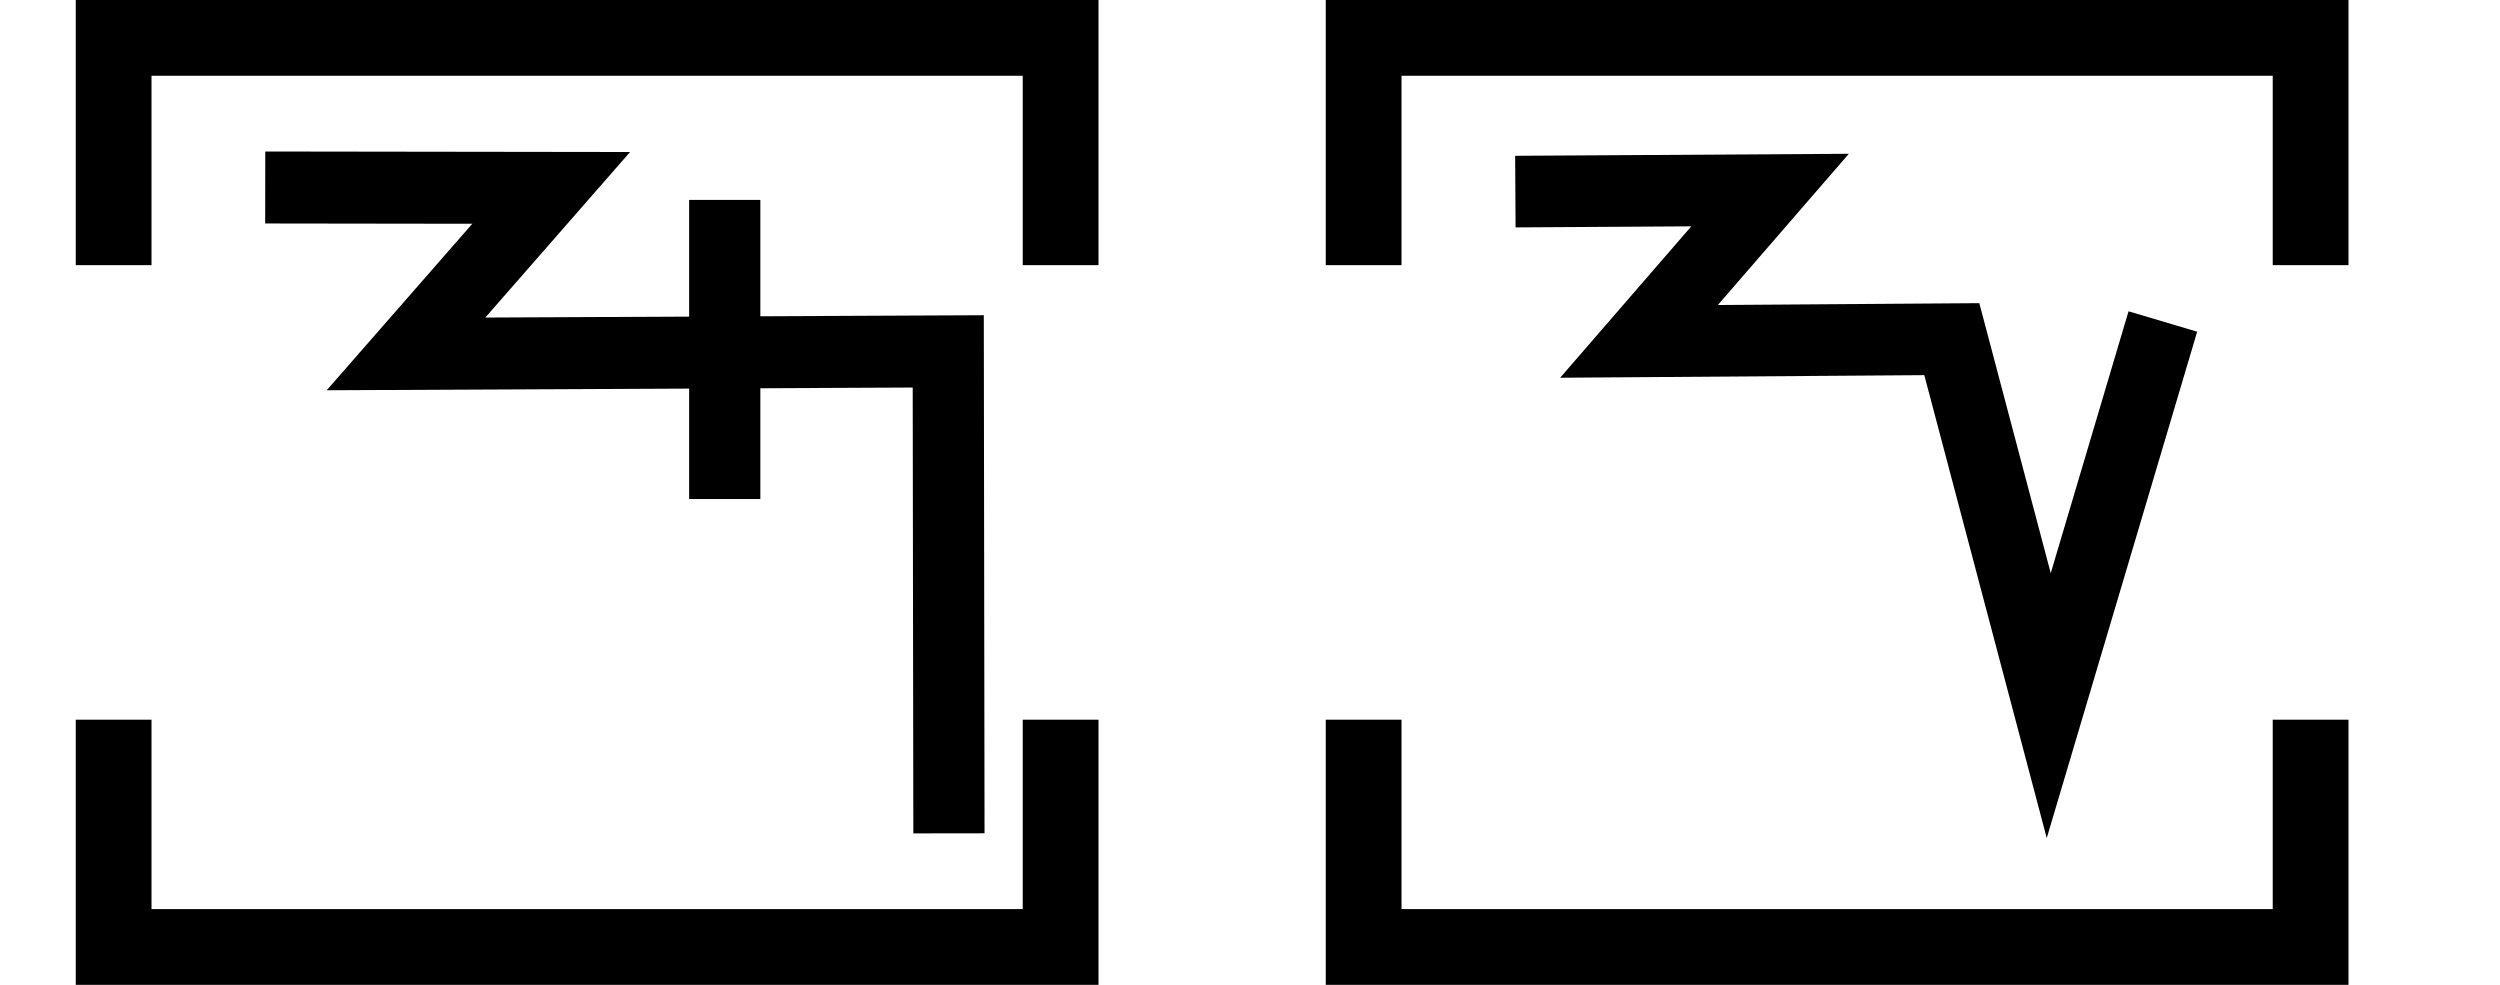
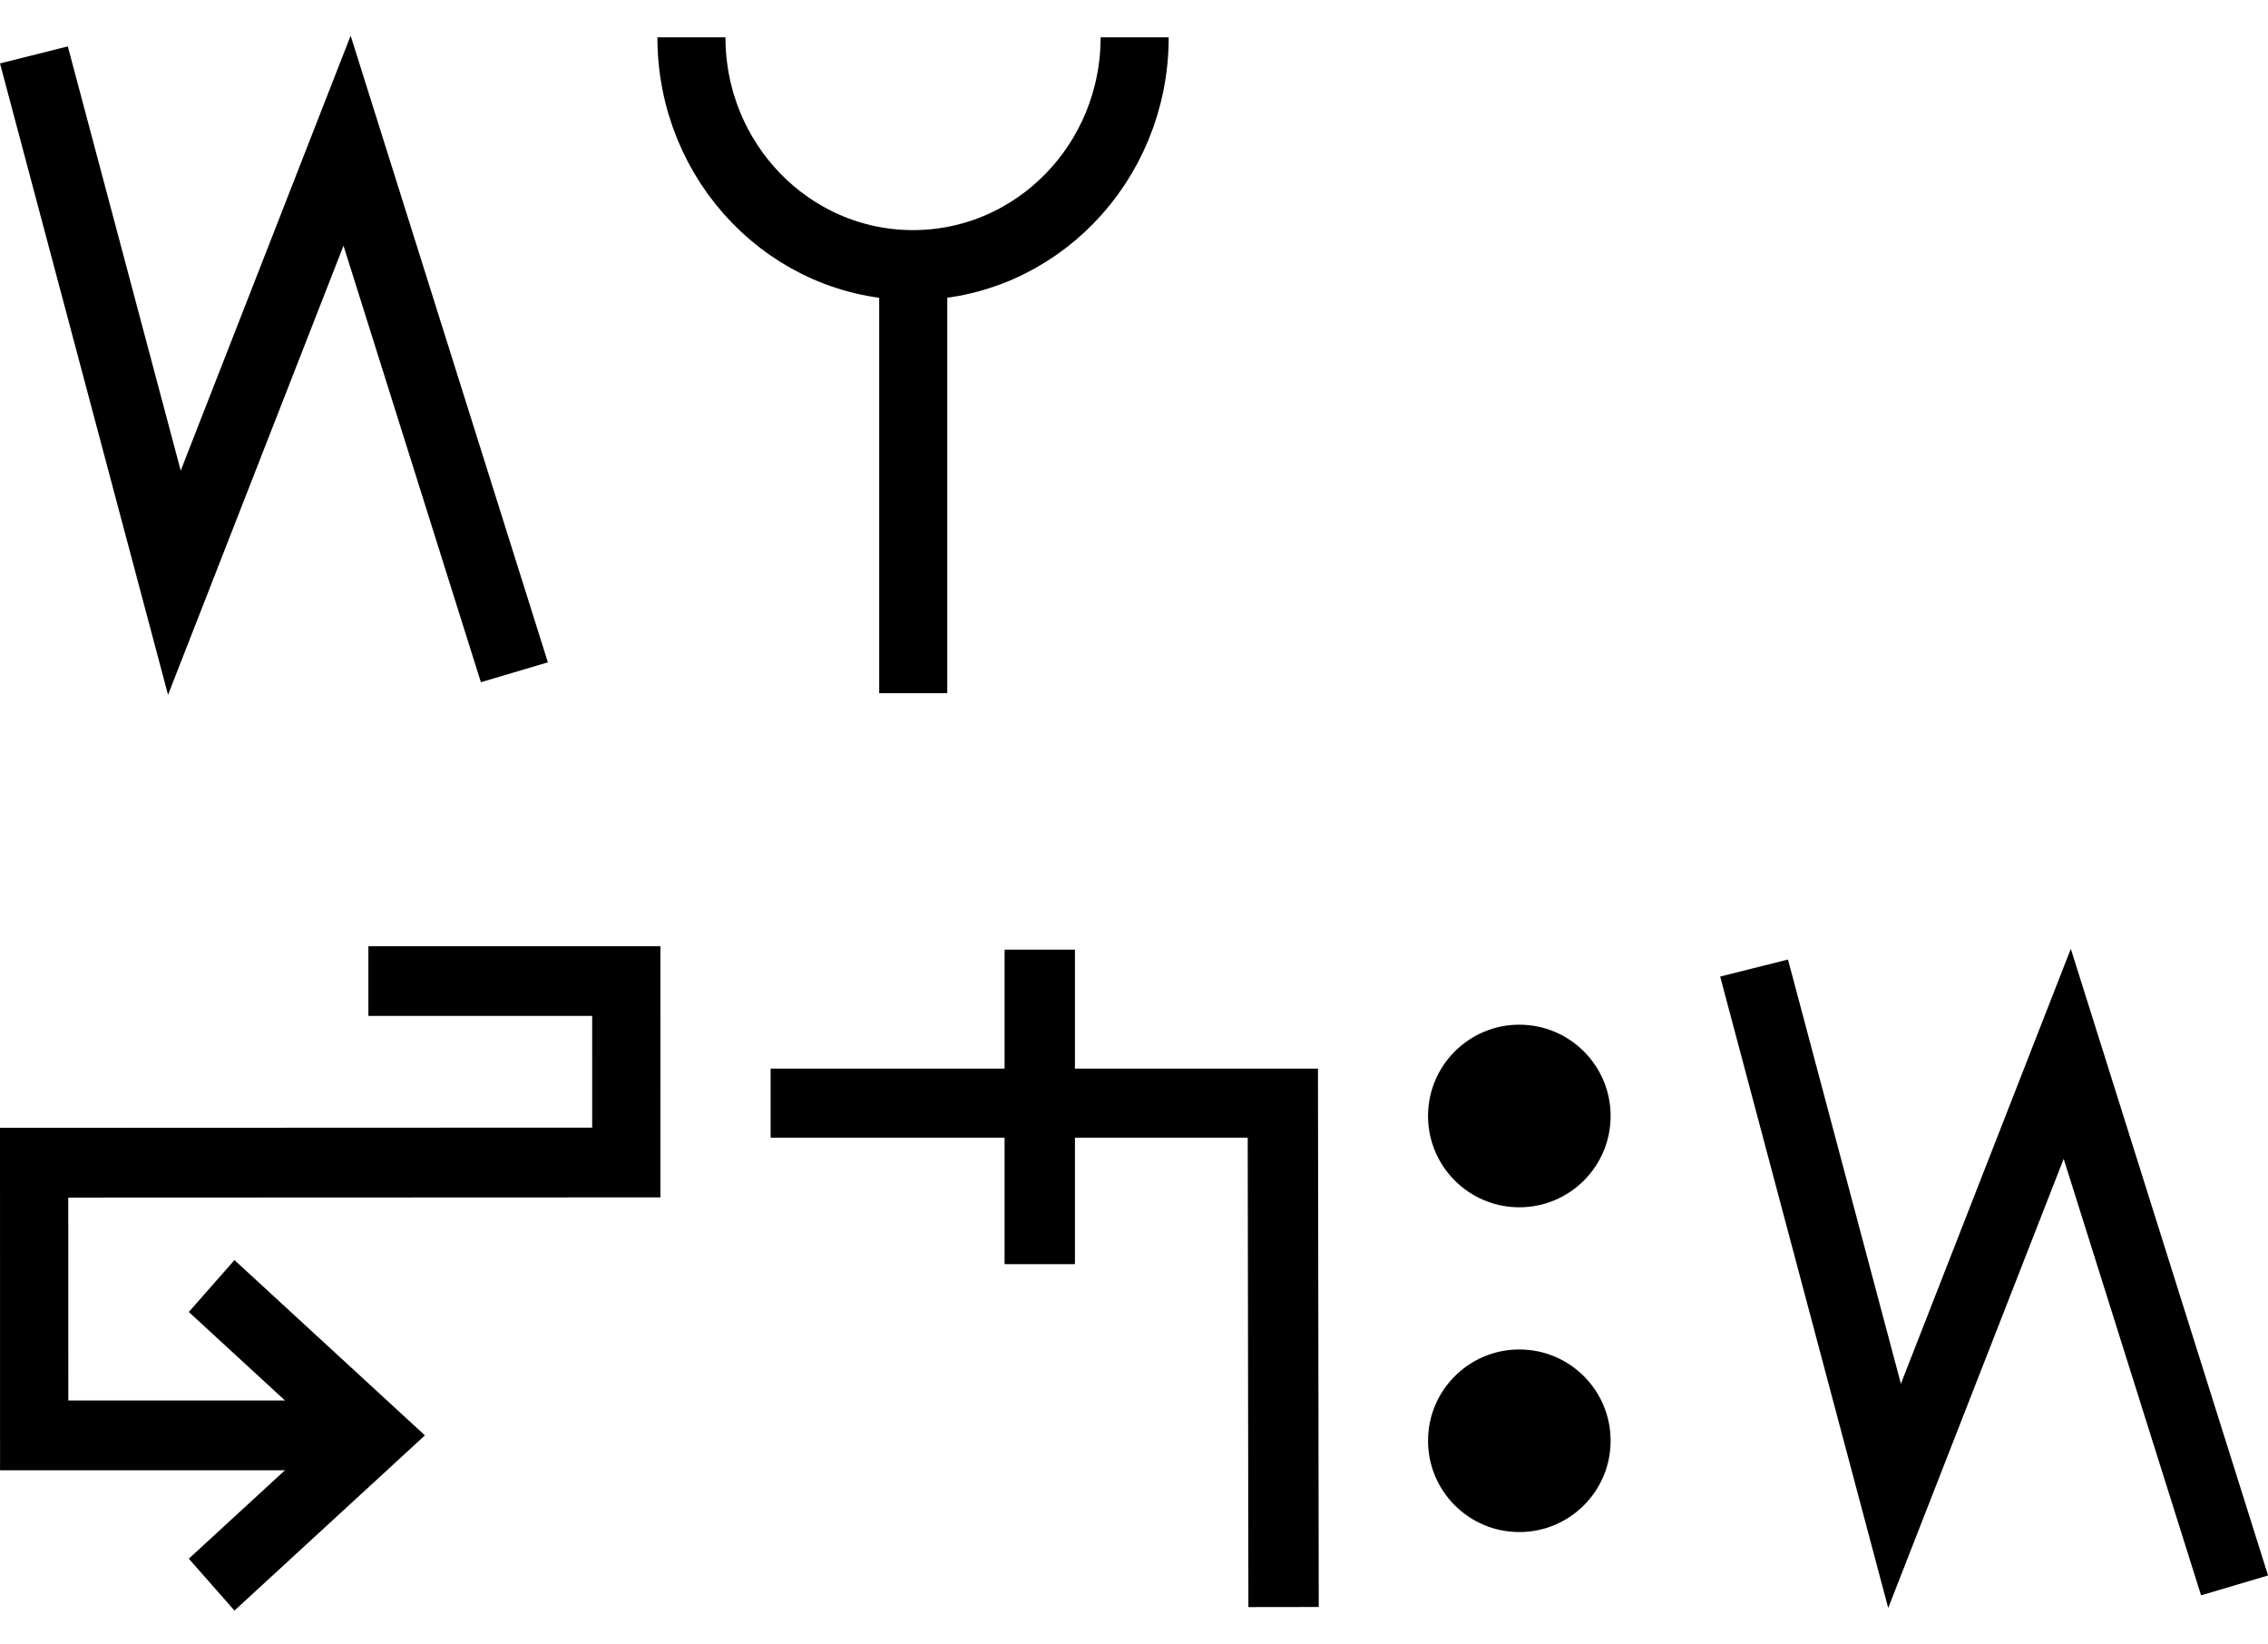
- <svg xmlns="http://www.w3.org/2000/svg" width="66" height="26" viewBox="0 0 66 26" version="1.1" id="svg3807">
-   <g id="layer L1" transform="translate(0,13)">
-     <g transform="translate(3,0)">
-       <g transform="translate(4,0)">
-         <g transform="translate(0,0)">
-           <g id="layer1" transform="translate(0,-291.7083)">
-             <g transform="matrix(1.172932,0,0,-0.9520283,-583.8196,-1486.07)" id="g10351" style="stroke-width:1.788;stroke-miterlimit:4;stroke-dasharray:none">
-               <g transform="matrix(0.9094024,0,0,1.120415,45.09442,226.1223)" id="g10351-0" style="stroke-width:1.789;stroke-miterlimit:4;stroke-dasharray:none">
-                 <g id="g2601" transform="matrix(0.8925618,0,0,0.8925266,53.47671,-202.8362)" style="stroke-width:2.005">
-                   <g transform="matrix(0.9161032,0,0,-0.9078513,101.9969,-4745.411)" id="g14246" style="stroke-width:2.177;stroke-miterlimit:4;stroke-dasharray:none">
-                     <g id="g2026" transform="matrix(0.9836948,0,0,1.003382,0.4820347,12.44281)" style="stroke-width:2.191">
-                       <g id="g10351-6-6" transform="matrix(1,0,0,-1,-52.6095,-5050.459)" style="stroke-width:2.191;stroke-miterlimit:4;stroke-dasharray:none">
-                         <path id="path4186-6-7-94-7-8-3-4-9-4-6-7-7-6-2-7-8" d="m 505.411,-1877.514 v 9.106" style="fill:none;fill-rule:evenodd;stroke:#000000;stroke-width:2.191;stroke-linecap:butt;stroke-linejoin:miter;stroke-miterlimit:4;stroke-dasharray:none;stroke-opacity:1" />
-                       </g>
-                       <path style="fill:none;fill-rule:evenodd;stroke:#000000;stroke-width:2.191;stroke-linecap:butt;stroke-linejoin:miter;stroke-miterlimit:4;stroke-dasharray:none;stroke-opacity:1" d="m 438.662,-3182.429 8.799,0.012 -4.467,5.054 16.685,-0.077 0.021,14.672" id="path4176-9-6-97-2" />
-                     </g>
-                   </g>
-                 </g>
-               </g>
-             </g>
-           </g>
-         </g>
-       </g>
-       <polyline points="0,6 0,12 25,12 25,6 " style="fill:none;stroke:black;stroke-width:2" />
-       <polyline points="0,-6 0,-12 25,-12 25,-6 " style="fill:none;stroke:black;stroke-width:2" />
-     </g>
-     <g transform="translate(33,0)" />
-     <g transform="translate(36,0)">
-       <g transform="translate(4,0)">
-         <g transform="translate(0,0)">
-           <g id="layer1" transform="translate(0,-291.7083)">
-             <g transform="matrix(1.172932,0,0,-0.9520283,-583.8196,-1486.07)" id="g10351" style="stroke-width:1.788;stroke-miterlimit:4;stroke-dasharray:none">
-               <g transform="matrix(0.9094024,0,0,1.120415,45.09442,226.1223)" id="g10351-0" style="stroke-width:1.789;stroke-miterlimit:4;stroke-dasharray:none">
-                 <g id="g2601" transform="matrix(0.8925618,0,0,0.8925266,53.47671,-202.8362)" style="stroke-width:2.005">
-                   <g transform="matrix(0.9161032,0,0,-0.9078513,101.9969,-4745.411)" id="g14246" style="stroke-width:2.177;stroke-miterlimit:4;stroke-dasharray:none">
-                     <g transform="matrix(1.222974,0,0,1.234139,-146.3597,738.2648)" id="g14253">
-                       <g id="g10356-8-4" transform="matrix(1,0,0,-1,-52.77486,-5050.799)">
-                         <path id="path4186-6-7-94-7-8-3-4-9-6-9-9-8-7-3-2-2-8" d="m 541.709,-1878.611 -2.824,-9.507 -2.399,9.07 -7.742,-0.055 3.244,3.745 -6.304,-0.038" style="fill:none;fill-rule:evenodd;stroke:#000000;stroke-width:1.772;stroke-linecap:butt;stroke-linejoin:miter;stroke-miterlimit:4;stroke-dasharray:none;stroke-opacity:1" />
+ <svg xmlns="http://www.w3.org/2000/svg" width="62.1" height="45" viewBox="0 0 62.1 45" version="1.1" id="svg3807">
+   <g id="layer L1" transform="translate(0,10)">
+     <g transform="translate(0,0)">
+       <g transform="translate(0,0)">
+         <g id="layer1" transform="translate(0,-291.7083)">
+           <g transform="matrix(1.172932,0,0,-0.9520283,-583.8196,-1486.07)" id="g10351" style="stroke-width:1.788;stroke-miterlimit:4;stroke-dasharray:none">
+             <g transform="matrix(0.9094024,0,0,1.120415,45.09442,226.1223)" id="g10351-0" style="stroke-width:1.789;stroke-miterlimit:4;stroke-dasharray:none">
+               <g id="g2601" transform="matrix(0.8925618,0,0,0.8925266,53.47671,-202.8362)" style="stroke-width:2.005">
+                 <g id="g3084" transform="matrix(1.011122,0,0,0.9932151,-7.370096,-13.71252)" style="stroke-width:2.001">
+                   <g transform="matrix(0.8377975,0,0,0.8280196,-39.34358,-319.7406)" id="g10367" style="stroke-width:2.22;stroke-miterlimit:4;stroke-dasharray:none">
+                     <path style="fill:none;fill-rule:evenodd;stroke:#000000;stroke-width:2.378;stroke-linecap:butt;stroke-linejoin:miter;stroke-miterlimit:4;stroke-dasharray:none;stroke-opacity:1" d="m 644.387,-1855.555 4.769,-18.457 5.863,15.457 5.68,-18.588" id="path4186-6-7-94-7-8-3-4-9-6-9-9-0-1-3" />
+                   </g>
+                 </g>
+               </g>
+             </g>
+           </g>
+         </g>
+       </g>
+     </g>
+     <g transform="translate(18,0)">
+       <g id="layer1" transform="translate(0,-291.7083)">
+         <g transform="matrix(1.172932,0,0,-0.9520283,-583.8196,-1486.07)" id="g10351" style="stroke-width:1.788;stroke-miterlimit:4;stroke-dasharray:none">
+           <g transform="matrix(0.9094024,0,0,1.120415,45.09442,226.1223)" id="g10351-0" style="stroke-width:1.789;stroke-miterlimit:4;stroke-dasharray:none">
+             <g id="g2601" transform="matrix(0.8925618,0,0,0.8925266,53.47671,-202.8362)" style="stroke-width:2.005">
+               <g transform="matrix(0.9161032,0,0,-0.9078513,101.9969,-4745.411)" id="g14246" style="stroke-width:2.177;stroke-miterlimit:4;stroke-dasharray:none">
+                 <g transform="matrix(1.222974,0,0,1.234139,-146.3597,738.2648)" id="g14253">
+                   <g transform="translate(-39.3611,1.9848)" id="g14264" style="stroke-width:1.772;stroke-miterlimit:4;stroke-dasharray:none">
+                     <g id="g10359-10-8" transform="matrix(1,0,0,-1,-52.73343,-5050.882)" style="stroke-width:1.772;stroke-miterlimit:4;stroke-dasharray:none">
+                       <g transform="matrix(1,0,0,-1,9.453375,-5051.509)" id="g14371">
+                         <g id="g10364-8-3" transform="matrix(1,0,0,-1,-48.16121,-5051.049)" />
+                         <g transform="translate(-27.1658,1.5491)" id="g14427">
+                           <g id="g10367-880-7" transform="matrix(1,0,0,-1,-48.16121,-5051.049)" />
+                           <g transform="translate(-45.4538,2.7243)" id="g14438">
+                             <g id="g10370-7-5" transform="matrix(1,0,0,-1,-48.16121,-5051.049)" />
+                             <g transform="translate(-30.4313,0.6037)" id="g14451">
+                               <g id="g12601" style="stroke-width:2.605;stroke-miterlimit:4;stroke-dasharray:none" transform="matrix(0.6486516,0,0,0.7128036,230.9036,-908.8502)">
+                                 <g style="stroke-width:1.48;stroke-miterlimit:4;stroke-dasharray:none" transform="matrix(1.846011,0,0,-1.679871,592.5355,-3070.463)" id="g4509-93-8">
+                                   <g id="g20055" transform="matrix(0.8002002,0,0,0.8223537,5.468814,10.95793)" style="stroke-width:1.824">
+                                     <g id="g20314" transform="matrix(0.9998634,0,0,1,0.00611664,-0.218186)" style="stroke-width:1.824">
+                                       <path style="fill:none;fill-rule:evenodd;stroke:#000000;stroke-width:1.824;stroke-linecap:butt;stroke-linejoin:miter;stroke-miterlimit:4;stroke-dasharray:none;stroke-opacity:1" d="m 39.312,74.612 c 0,-3.279 2.658,-5.938 5.938,-5.938 3.279,0 5.938,2.658 5.938,5.938" id="path3355-7-7-8-27" />
+                                       <path style="fill:none;fill-rule:evenodd;stroke:#000000;stroke-width:1.824;stroke-linecap:butt;stroke-linejoin:miter;stroke-miterlimit:4;stroke-dasharray:none;stroke-opacity:1" d="M 45.255,57.515 V 68.398" id="path4186-6-7-5-4-9-2" />
+                                     </g>
+                                   </g>
+                                 </g>
+                               </g>
+                             </g>
+                           </g>
+                         </g>
                      </g>
                    </g>
                  </g>
                </g>
              </g>
            </g>
          </g>
        </g>
      </g>
-       <polyline points="0,6 0,12 25,12 25,6 " style="fill:none;stroke:black;stroke-width:2" />
-       <polyline points="0,-6 0,-12 25,-12 25,-6 " style="fill:none;stroke:black;stroke-width:2" />
-     </g>
-     <g transform="translate(66,0)" />
+     </g>
+   </g>
+   <g id="layer L3" transform="translate(0,35)">
+     <g transform="translate(0,0)">
+       <g id="layer1" transform="translate(0,-291.7083)">
+         <g transform="matrix(1.172932,0,0,-0.9520283,-583.8196,-1486.07)" id="g10351" style="stroke-width:1.788;stroke-miterlimit:4;stroke-dasharray:none">
+           <g transform="matrix(0.9094024,0,0,1.120415,45.09442,226.1223)" id="g10351-0" style="stroke-width:1.789;stroke-miterlimit:4;stroke-dasharray:none">
+             <g id="g2601" transform="matrix(0.8925618,0,0,0.8925266,53.47671,-202.8362)" style="stroke-width:2.005">
+               <g transform="matrix(0.9161032,0,0,-0.9078513,101.9969,-4745.411)" id="g14246" style="stroke-width:2.177;stroke-miterlimit:4;stroke-dasharray:none">
+                 <g transform="matrix(1.222974,0,0,1.234139,-146.3597,738.2648)" id="g14253">
+                   <g transform="translate(-39.3611,1.9848)" id="g14264" style="stroke-width:1.772;stroke-miterlimit:4;stroke-dasharray:none">
+                     <g id="g10359-10-8" transform="matrix(1,0,0,-1,-52.73343,-5050.882)" style="stroke-width:1.772;stroke-miterlimit:4;stroke-dasharray:none">
+                       <g transform="matrix(1,0,0,-1,9.453375,-5051.509)" id="g14371">
+                         <g id="g10364-8-3" transform="matrix(1,0,0,-1,-48.16121,-5051.049)" />
+                         <g transform="translate(-27.1658,1.5491)" id="g14427">
+                           <g id="g10367-880-7" transform="matrix(1,0,0,-1,-48.16121,-5051.049)" />
+                           <g transform="translate(-45.4538,2.7243)" id="g14438">
+                             <g id="g10370-7-5" transform="matrix(1,0,0,-1,-48.16121,-5051.049)" />
+                             <g transform="translate(-30.4313,0.6037)" id="g14451">
+                               <g id="g12601" style="stroke-width:2.605;stroke-miterlimit:4;stroke-dasharray:none" transform="matrix(0.6486516,0,0,0.7128036,230.9036,-908.8502)">
+                                 <g style="stroke-width:1.48;stroke-miterlimit:4;stroke-dasharray:none" transform="matrix(1.846011,0,0,-1.679871,592.5355,-3070.463)" id="g4509-93-8">
+                                   <g id="g20055" transform="matrix(0.8002002,0,0,0.8223537,5.468814,10.95793)" style="stroke-width:1.824">
+                                     <g id="g20314" transform="matrix(0.9998634,0,0,-1,0.00611664,131.9087)" style="stroke-width:1.824">
+                                       <g id="g22529" transform="matrix(-1,0,0,1,94.44605,-1.6809064e-6)">
+                                         <g id="g22811" transform="matrix(1,0,0,-1,0,132.1269)">
+                                           <g id="g1305">
+                                             <g id="g2215" transform="translate(-4.2196546e-7,9.52066)">
+                                               <g id="layer1-6-3-56-3-8-9" transform="matrix(-0.7177191,0,0,-0.698289,-398.6905,-82.09261)" style="stroke-width:3.789;stroke-miterlimit:4;stroke-dasharray:none">
+                                                 <g transform="matrix(5.820712,0,0,5.820712,-711.3569,-666.8932)" id="g5414-3-0-2-5-3-2" style="stroke-width:3.789">
+                                                   <g transform="matrix(0.2597607,0,0,0.2597607,12.18558,38.7607)" id="g4442-6-1-3-9-93-5-0" style="stroke-width:3.789">
+                                                     <g transform="rotate(180,65.80256,172.9668)" id="g4446-6-9-0-0-1-4-6-2" style="stroke-width:3.789">
+                                                       <g transform="translate(-1.010153,-6.12405)" id="g4404-1-2-4-9-2-1-5-3" style="stroke-width:3.789">
+                                                         <g id="g2346" transform="translate(-4.876876,-21.22961)">
+                                                           <g id="g9900-0-2-1-1-5-0-1-90" transform="matrix(-0.5723425,0,0,-0.5907145,510.7113,-1657.894)" style="stroke-width:2.931;stroke-miterlimit:4;stroke-dasharray:none">
+                                                             <g id="g9907-1-4-0-2-0-3-4-7" transform="translate(354.9676,224.1529)" style="stroke-width:2.931;stroke-miterlimit:4;stroke-dasharray:none">
+                                                               <g id="g4514" transform="matrix(0.7434806,0,0,0.7363675,109.5421,-929.3124)" style="stroke-width:3.961">
+                                                                 <g id="g4693" transform="translate(2.268883,-16.87467)">
+                                                                   <path id="path4186-6-7-9-5-81-3-1-0-4-3-4-9-0-3-6" d="m 282.042,-3342.864 h 14.965 l 0.001,10.298 -34.36,0.013 0.002,15.476 h 19.712" style="fill:none;fill-rule:evenodd;stroke:#000000;stroke-width:3.961;stroke-linecap:butt;stroke-linejoin:miter;stroke-miterlimit:4;stroke-dasharray:none;stroke-opacity:1" />
+                                                                   <path id="path4186-6-7-9-2-6-2-1-1-25-5-0-7-9-3-7-6" d="m 272.947,-3308.607 9.415,-8.471 -9.415,-8.476" style="fill:none;fill-rule:evenodd;stroke:#000000;stroke-width:3.961;stroke-linecap:butt;stroke-linejoin:miter;stroke-miterlimit:4;stroke-dasharray:none;stroke-opacity:1" />
+                                                                 </g>
+                                                               </g>
+                                                             </g>
+                                                           </g>
+                                                         </g>
+                                                       </g>
+                                                     </g>
+                                                   </g>
+                                                 </g>
+                                               </g>
+                                             </g>
+                                           </g>
+                                         </g>
+                                       </g>
+                                     </g>
+                                   </g>
+                                 </g>
+                               </g>
+                             </g>
+                           </g>
+                         </g>
+                       </g>
+                     </g>
+                   </g>
+                 </g>
+               </g>
+             </g>
+           </g>
+         </g>
+       </g>
+     </g>
+     <g transform="translate(21.1,0)">
+       <g transform="translate(0,0)">
+         <g id="layer1" transform="translate(0,-291.7083)">
+           <g transform="matrix(1.172932,0,0,-0.9520283,-583.8196,-1486.07)" id="g10351" style="stroke-width:1.788;stroke-miterlimit:4;stroke-dasharray:none">
+             <g transform="matrix(0.9094024,0,0,1.120415,45.09442,226.1223)" id="g10351-0" style="stroke-width:1.789;stroke-miterlimit:4;stroke-dasharray:none">
+               <g id="g2601" transform="matrix(0.8925618,0,0,0.8925266,53.47671,-202.8362)" style="stroke-width:2.005">
+                 <g id="g3084" transform="matrix(1.011122,0,0,0.9932151,-7.370096,-3.208633)" style="stroke-width:2.001">
+                   <path style="fill:none;fill-rule:evenodd;stroke:#000000;stroke-width:2.001;stroke-linecap:butt;stroke-linejoin:miter;stroke-miterlimit:4;stroke-dasharray:none;stroke-opacity:1" d="m 514.148,-1885.254 -0.021,14.59 h -14.569" id="path4186-6-7-94-7-8-3-4-9-4-6-1-9-0" />
+                   <path style="fill:none;fill-rule:evenodd;stroke:#000000;stroke-width:2.001;stroke-linecap:butt;stroke-linejoin:miter;stroke-miterlimit:4;stroke-dasharray:none;stroke-opacity:1" d="m 507.213,-1875.326 v 9.106" id="path4186-6-7-94-7-8-3-4-9-4-6-7-7-6-2" />
+                 </g>
+               </g>
+             </g>
+           </g>
+         </g>
+       </g>
+     </g>
+     <g transform="translate(39.1,0)">
+       <g id="layer1" transform="translate(0,-291.7083)">
+         <g transform="matrix(1.172932,0,0,-0.9520283,-583.8196,-1486.07)" id="g10351" style="stroke-width:1.788;stroke-miterlimit:4;stroke-dasharray:none">
+           <g transform="matrix(0.9094024,0,0,1.120415,45.09442,226.1223)" id="g10351-0" style="stroke-width:1.789;stroke-miterlimit:4;stroke-dasharray:none">
+             <g id="g2601" transform="matrix(0.8925618,0,0,0.8925266,53.47671,-202.8362)" style="stroke-width:2.005">
+               <g transform="matrix(0.9161032,0,0,-0.9078513,101.9969,-4745.411)" id="g14246" style="stroke-width:2.177;stroke-miterlimit:4;stroke-dasharray:none">
+                 <g transform="matrix(1.222974,0,0,1.234139,-146.3597,738.2648)" id="g14253">
+                   <g transform="translate(-39.3611,1.9848)" id="g14264" style="stroke-width:1.772;stroke-miterlimit:4;stroke-dasharray:none">
+                     <g id="g10359-10-8" transform="matrix(1,0,0,-1,-52.73343,-5050.882)" style="stroke-width:1.772;stroke-miterlimit:4;stroke-dasharray:none">
+                       <g transform="matrix(1,0,0,-1,9.453375,-5051.509)" id="g14371">
+                         <g id="g10364-8-3" transform="matrix(1,0,0,-1,-48.16121,-5051.049)" />
+                         <g transform="translate(-27.1658,1.5491)" id="g14427">
+                           <g id="g10367-880-7" transform="matrix(1,0,0,-1,-48.16121,-5051.049)" />
+                           <g transform="translate(-45.4538,2.7243)" id="g14438">
+                             <g id="g10370-7-5" transform="matrix(1,0,0,-1,-48.16121,-5051.049)" />
+                             <g transform="translate(-30.4313,0.6037)" id="g14451">
+                               <g id="g12601" style="stroke-width:2.605;stroke-miterlimit:4;stroke-dasharray:none" transform="matrix(0.6486516,0,0,0.7128036,230.9036,-908.8502)">
+                                 <g id="layer1-6-3-56-3-8-9" transform="matrix(1.060054,0,0,0.9646497,1319.467,-2988.315)" style="stroke-width:3.789">
+                                   <g transform="matrix(5.820712,0,0,5.820712,-711.3569,-666.8932)" id="g5414-3-0-2-5-3-2" style="stroke-width:3.789">
+                                     <g transform="matrix(0.2597607,0,0,0.2597607,12.18558,38.7607)" id="g4442-6-1-3-9-93-5-0" style="stroke-width:3.789">
+                                       <g transform="rotate(180,65.80256,172.9668)" id="g4446-6-9-0-0-1-4-6-2" style="stroke-width:3.789">
+                                         <g transform="translate(-1.010153,-6.12405)" id="g4404-1-2-4-9-2-1-5-3" style="stroke-width:3.789">
+                                           <circle style="fill:#000000;fill-opacity:1;fill-rule:evenodd;stroke:none;stroke-width:1.454;stroke-linecap:butt;stroke-linejoin:miter;stroke-miterlimit:4;stroke-dasharray:none;stroke-opacity:1" id="path3355-3-8-2-7-5-9-7" cx="-118.645" cy="-195.522" r="2.254" transform="scale(-1)" />
+                                           <circle style="fill:#000000;fill-opacity:1;fill-rule:evenodd;stroke:none;stroke-width:1.454;stroke-linecap:butt;stroke-linejoin:miter;stroke-miterlimit:4;stroke-dasharray:none;stroke-opacity:1" id="path3355-3-8-9-5-0-0-9-5" cx="-118.645" cy="-187.504" r="2.254" transform="scale(-1)" />
+                                         </g>
+                                       </g>
+                                     </g>
+                                   </g>
+                                 </g>
+                               </g>
+                             </g>
+                           </g>
+                         </g>
+                       </g>
+                     </g>
+                   </g>
+                 </g>
+               </g>
+             </g>
+           </g>
+         </g>
+       </g>
+     </g>
+     <g transform="translate(47.1,0)">
+       <g transform="translate(0,0)">
+         <g id="layer1" transform="translate(0,-291.7083)">
+           <g transform="matrix(1.172932,0,0,-0.9520283,-583.8196,-1486.07)" id="g10351" style="stroke-width:1.788;stroke-miterlimit:4;stroke-dasharray:none">
+             <g transform="matrix(0.9094024,0,0,1.120415,45.09442,226.1223)" id="g10351-0" style="stroke-width:1.789;stroke-miterlimit:4;stroke-dasharray:none">
+               <g id="g2601" transform="matrix(0.8925618,0,0,0.8925266,53.47671,-202.8362)" style="stroke-width:2.005">
+                 <g id="g3084" transform="matrix(1.011122,0,0,0.9932151,-7.370096,-13.71252)" style="stroke-width:2.001">
+                   <g transform="matrix(0.8377975,0,0,0.8280196,-39.34358,-319.7406)" id="g10367" style="stroke-width:2.22;stroke-miterlimit:4;stroke-dasharray:none">
+                     <path style="fill:none;fill-rule:evenodd;stroke:#000000;stroke-width:2.378;stroke-linecap:butt;stroke-linejoin:miter;stroke-miterlimit:4;stroke-dasharray:none;stroke-opacity:1" d="m 644.387,-1855.555 4.769,-18.457 5.863,15.457 5.68,-18.588" id="path4186-6-7-94-7-8-3-4-9-6-9-9-0-1-3" />
+                   </g>
+                 </g>
+               </g>
+             </g>
+           </g>
+         </g>
+       </g>
+     </g>
  </g>
</svg>
